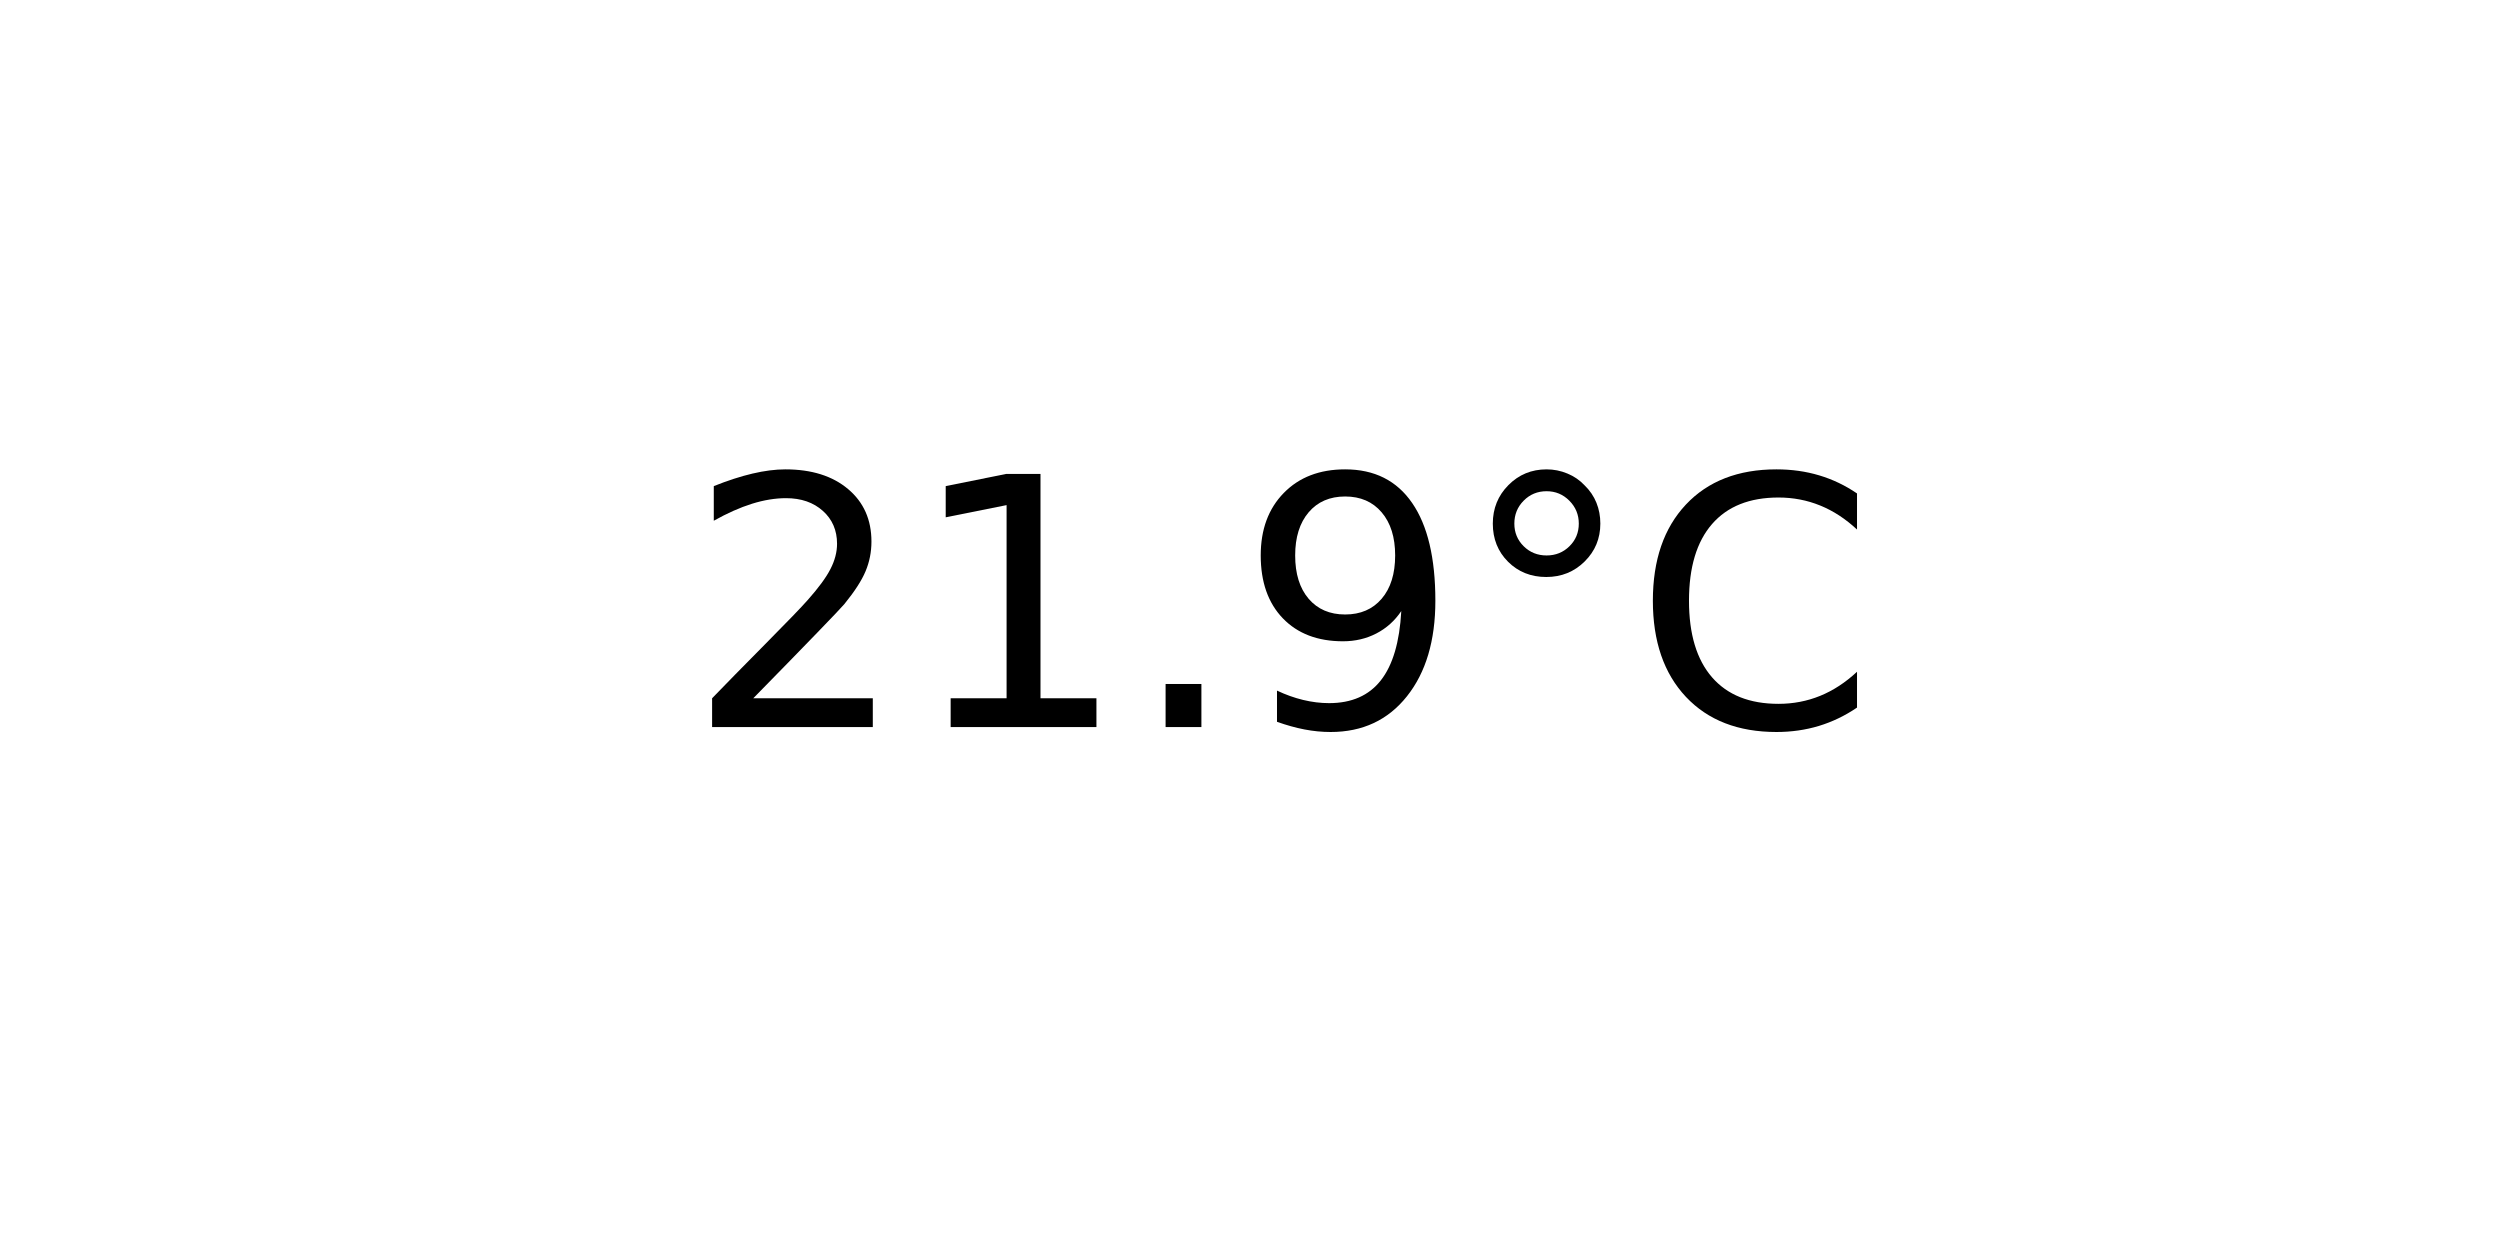
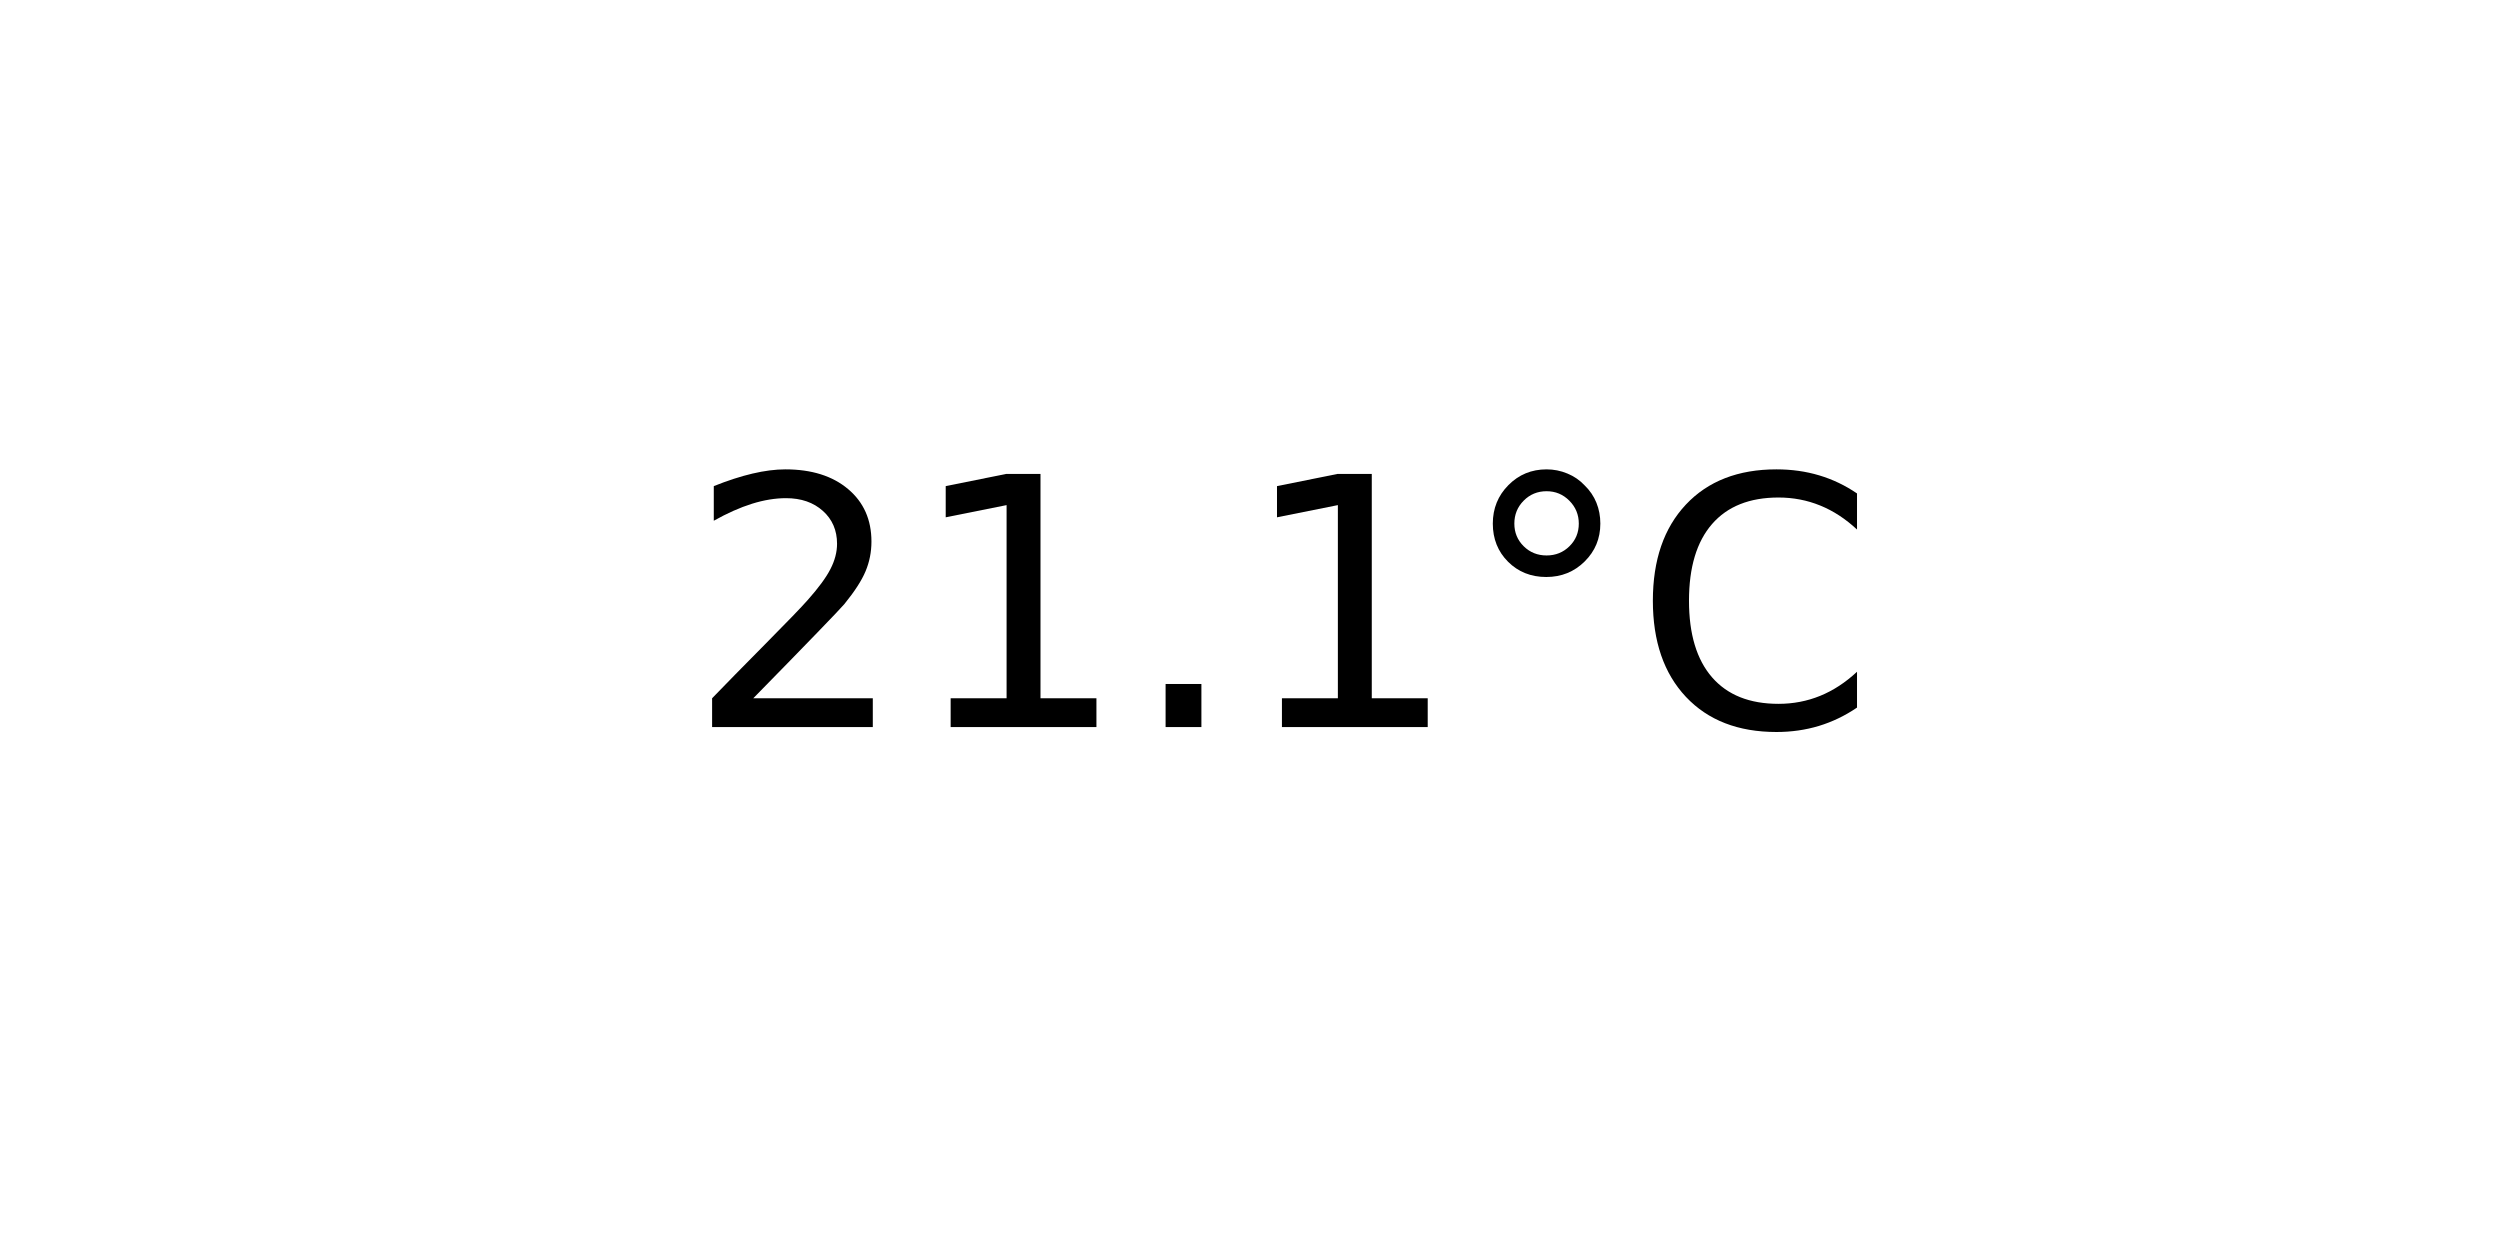
<svg xmlns="http://www.w3.org/2000/svg" xmlns:xlink="http://www.w3.org/1999/xlink" width="72pt" height="36pt" viewBox="0 0 72 36" version="1.1">
  <defs>
    <style type="text/css">*{stroke-linejoin: round; stroke-linecap: butt}</style>
  </defs>
  <g id="figure_1">
    <g id="axes_1">
      <g id="text_1">
        <g transform="translate(19.77578 20.93937) scale(0.1 -0.1)">
          <defs>
            <path id="DejaVuSans-32" d="M 1228 531  L 3431 531  L 3431 0  L 469 0  L 469 531  Q 828 903 1448 1529  Q 2069 2156 2228 2338  Q 2531 2678 2651 2914  Q 2772 3150 2772 3378  Q 2772 3750 2511 3984  Q 2250 4219 1831 4219  Q 1534 4219 1204 4116  Q 875 4013 500 3803  L 500 4441  Q 881 4594 1212 4672  Q 1544 4750 1819 4750  Q 2544 4750 2975 4387  Q 3406 4025 3406 3419  Q 3406 3131 3298 2873  Q 3191 2616 2906 2266  Q 2828 2175 2409 1742  Q 1991 1309 1228 531  z " transform="scale(0.015625)" />
            <path id="DejaVuSans-31" d="M 794 531  L 1825 531  L 1825 4091  L 703 3866  L 703 4441  L 1819 4666  L 2450 4666  L 2450 531  L 3481 531  L 3481 0  L 794 0  L 794 531  z " transform="scale(0.015625)" />
            <path id="DejaVuSans-2e" d="M 684 794  L 1344 794  L 1344 0  L 684 0  L 684 794  z " transform="scale(0.015625)" />
-             <path id="DejaVuSans-39" d="M 703 97  L 703 672  Q 941 559 1184 500  Q 1428 441 1663 441  Q 2288 441 2617 861  Q 2947 1281 2994 2138  Q 2813 1869 2534 1725  Q 2256 1581 1919 1581  Q 1219 1581 811 2004  Q 403 2428 403 3163  Q 403 3881 828 4315  Q 1253 4750 1959 4750  Q 2769 4750 3195 4129  Q 3622 3509 3622 2328  Q 3622 1225 3098 567  Q 2575 -91 1691 -91  Q 1453 -91 1209 -44  Q 966 3 703 97  z M 1959 2075  Q 2384 2075 2632 2365  Q 2881 2656 2881 3163  Q 2881 3666 2632 3958  Q 2384 4250 1959 4250  Q 1534 4250 1286 3958  Q 1038 3666 1038 3163  Q 1038 2656 1286 2365  Q 1534 2075 1959 2075  z " transform="scale(0.015625)" />
            <path id="DejaVuSans-b0" d="M 1600 4347  Q 1350 4347 1178 4173  Q 1006 4000 1006 3750  Q 1006 3503 1178 3333  Q 1350 3163 1600 3163  Q 1850 3163 2022 3333  Q 2194 3503 2194 3750  Q 2194 3997 2020 4172  Q 1847 4347 1600 4347  z M 1600 4750  Q 1800 4750 1984 4673  Q 2169 4597 2303 4453  Q 2447 4313 2519 4134  Q 2591 3956 2591 3750  Q 2591 3338 2302 3052  Q 2013 2766 1594 2766  Q 1172 2766 890 3047  Q 609 3328 609 3750  Q 609 4169 896 4459  Q 1184 4750 1600 4750  z " transform="scale(0.015625)" />
            <path id="DejaVuSans-43" d="M 4122 4306  L 4122 3641  Q 3803 3938 3442 4084  Q 3081 4231 2675 4231  Q 1875 4231 1450 3742  Q 1025 3253 1025 2328  Q 1025 1406 1450 917  Q 1875 428 2675 428  Q 3081 428 3442 575  Q 3803 722 4122 1019  L 4122 359  Q 3791 134 3420 21  Q 3050 -91 2638 -91  Q 1578 -91 968 557  Q 359 1206 359 2328  Q 359 3453 968 4101  Q 1578 4750 2638 4750  Q 3056 4750 3426 4639  Q 3797 4528 4122 4306  z " transform="scale(0.015625)" />
          </defs>
          <use xlink:href="#DejaVuSans-32" />
          <use xlink:href="#DejaVuSans-31" x="63.623" />
          <use xlink:href="#DejaVuSans-2e" x="127.246" />
-           <use xlink:href="#DejaVuSans-39" x="159.033" />
+           <use xlink:href="#DejaVuSans-31" x="159.033" />
          <use xlink:href="#DejaVuSans-b0" x="222.656" />
          <use xlink:href="#DejaVuSans-43" x="272.656" />
        </g>
      </g>
    </g>
  </g>
</svg>
